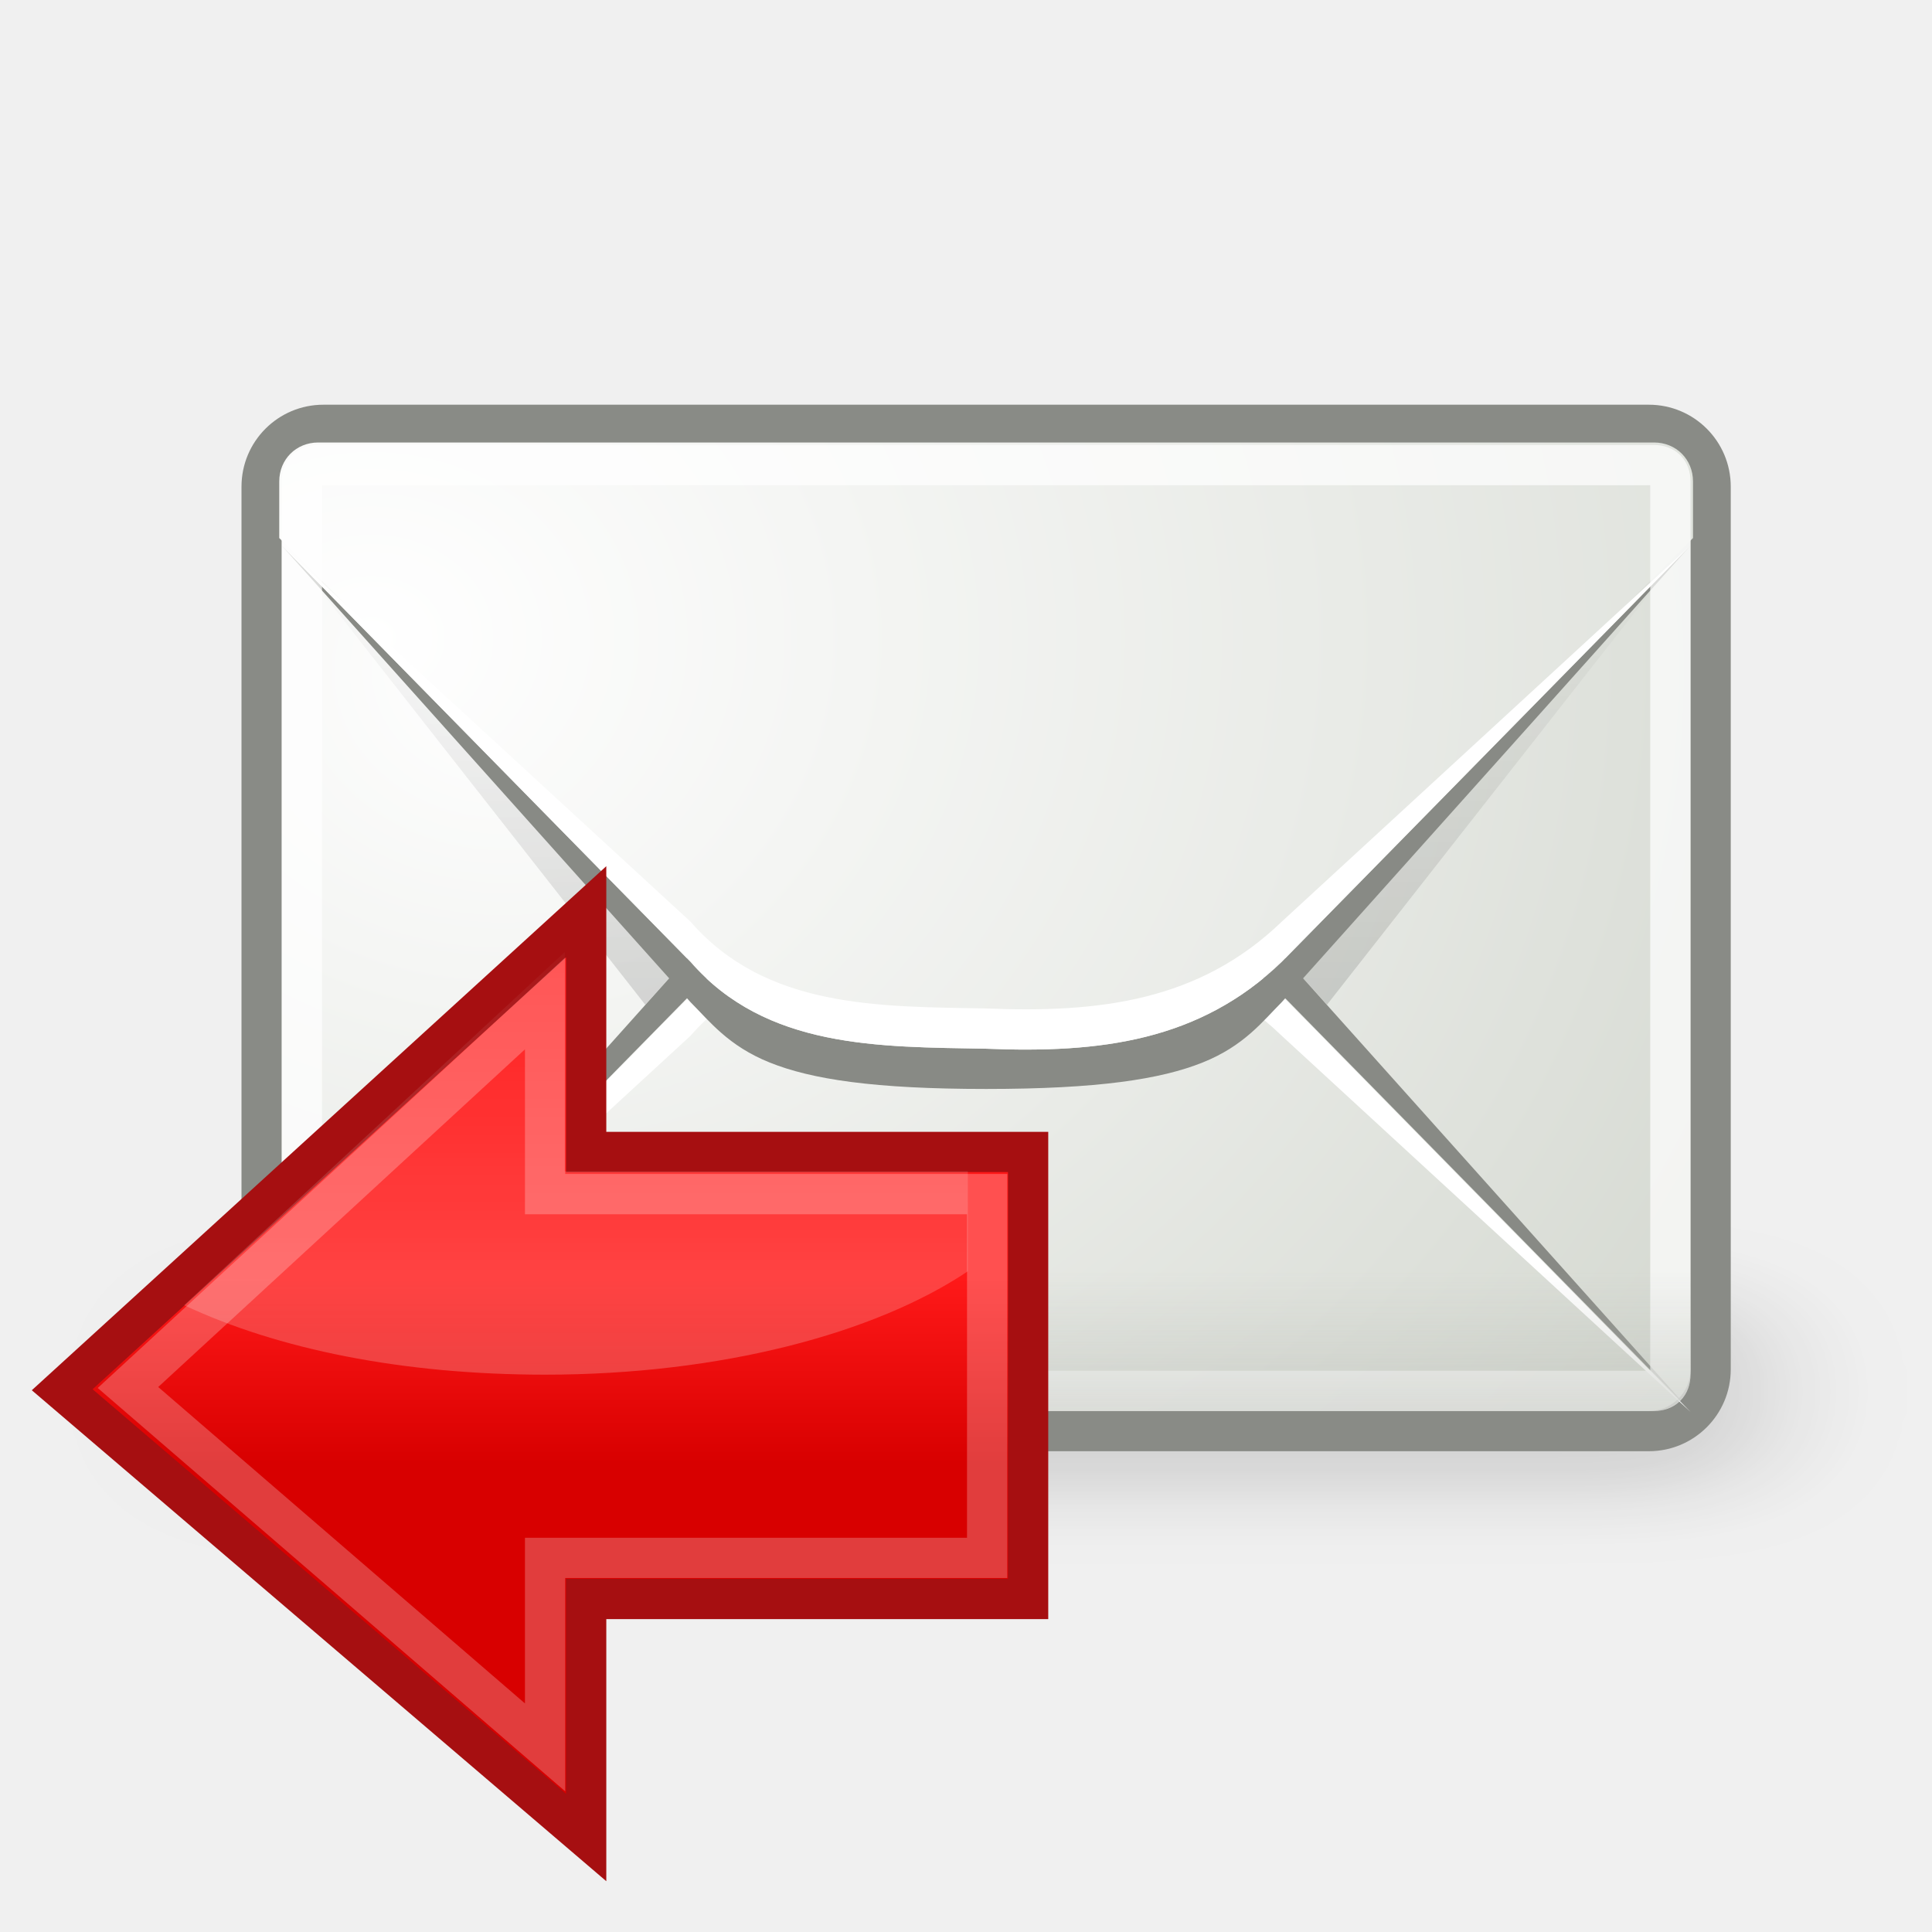
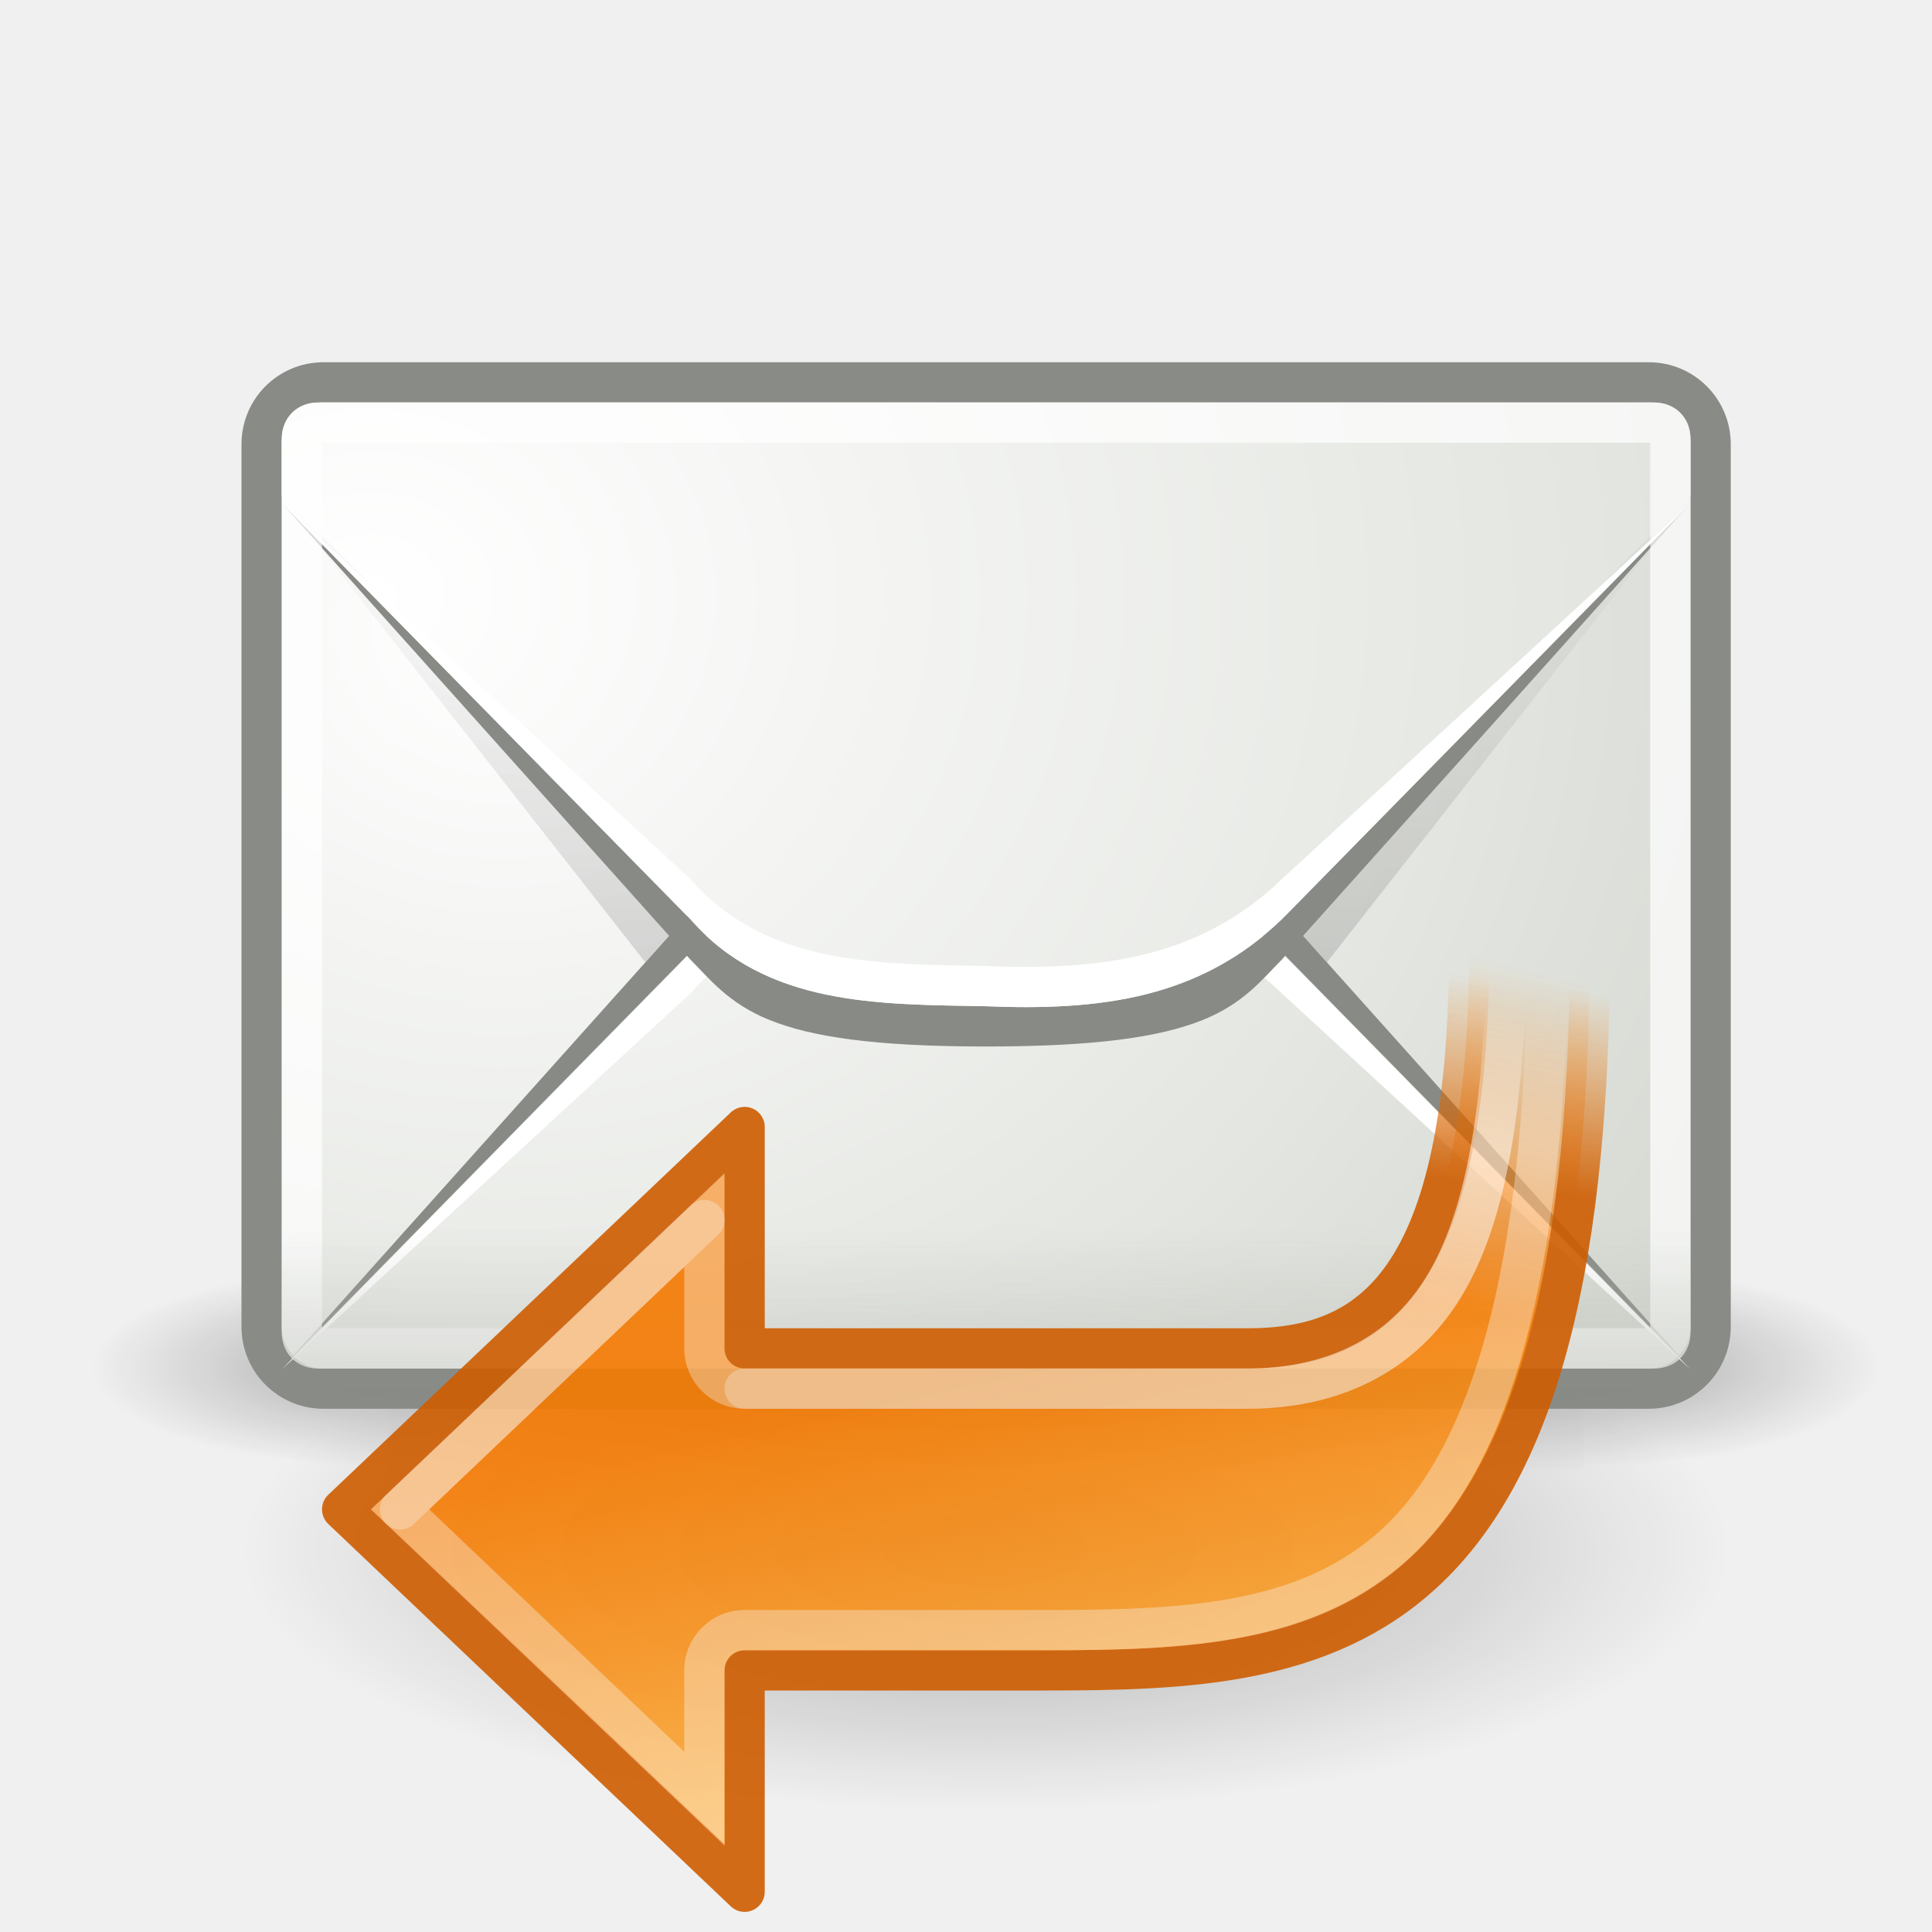
<svg xmlns="http://www.w3.org/2000/svg" xmlns:xlink="http://www.w3.org/1999/xlink" width="48" height="48" id="svg2" version="1.0">
  <defs id="defs4">
-     <linearGradient id="linearGradient5837">
-       <stop style="stop-color:#ffffff;stop-opacity:1;" offset="0" id="stop5839" />
-       <stop style="stop-color:#ffffff;stop-opacity:0;" offset="1" id="stop5841" />
+     <linearGradient id="linearGradient8404">
+       <stop style="stop-color:#fcaf3e;stop-opacity:1;" offset="0" id="stop8406" />
+       <stop style="stop-color:#fcaf3e;stop-opacity:0;" offset="1" id="stop8408" />
    </linearGradient>
-     <linearGradient xlink:href="#linearGradient5837" id="linearGradient6135" gradientUnits="userSpaceOnUse" gradientTransform="matrix(0.9130435,0,0,0.9130435,21.67494,9.971609)" x1="10" y1="44.016" x2="10" y2="12.805" />
-     <linearGradient id="linearGradient5551">
-       <stop style="stop-color:#d80000;stop-opacity:1;" offset="0" id="stop5553" />
-       <stop style="stop-color:#ff1919;stop-opacity:1" offset="1" id="stop5555" />
+     <linearGradient id="linearGradient8392">
+       <stop style="stop-color:#ffffff;stop-opacity:1;" offset="0" id="stop8394" />
+       <stop style="stop-color:#ffffff;stop-opacity:0;" offset="1" id="stop8396" />
    </linearGradient>
-     <linearGradient xlink:href="#linearGradient5551" id="linearGradient6133" gradientUnits="userSpaceOnUse" gradientTransform="matrix(1.821659,0,0,1.854146,39.76584,-20.61143)" x1="-5" y1="30.486" x2="-5" y2="28" />
-     <linearGradient id="linearGradient7063">
-       <stop style="stop-color:#000000;stop-opacity:1;" offset="0" id="stop7065" />
-       <stop style="stop-color:#000000;stop-opacity:0;" offset="1" id="stop7067" />
+     <linearGradient id="linearGradient8381">
+       <stop id="stop8383" offset="0" style="stop-color:#f57900;stop-opacity:1" />
+       <stop id="stop8385" offset="1" style="stop-color:#f57900;stop-opacity:0" />
    </linearGradient>
-     <linearGradient id="linearGradient7019">
-       <stop style="stop-color:#ffffff;stop-opacity:1;" offset="0" id="stop7021" />
-       <stop style="stop-color:#ffffff;stop-opacity:0;" offset="1" id="stop7023" />
+     <linearGradient id="linearGradient8291">
+       <stop style="stop-color:#000000;stop-opacity:1;" offset="0" id="stop8293" />
+       <stop style="stop-color:#000000;stop-opacity:0;" offset="1" id="stop8295" />
    </linearGradient>
-     <linearGradient id="linearGradient7002">
-       <stop style="stop-color:#000000;stop-opacity:1;" offset="0" id="stop7004" />
-       <stop style="stop-color:#000000;stop-opacity:0;" offset="1" id="stop7006" />
+     <linearGradient id="linearGradient7416">
+       <stop id="stop7418" offset="0" style="stop-color:#ce5c00;stop-opacity:1" />
+       <stop id="stop7420" offset="1" style="stop-color:#f57900;stop-opacity:0" />
    </linearGradient>
-     <linearGradient id="linearGradient6984">
-       <stop style="stop-color:#babdb6;stop-opacity:1;" offset="0" id="stop6986" />
-       <stop style="stop-color:#babdb6;stop-opacity:0;" offset="1" id="stop6988" />
+     <linearGradient id="linearGradient6934">
+       <stop style="stop-color:#babdb6;stop-opacity:1" offset="0" id="stop6936" />
+       <stop style="stop-color:#babdb6;stop-opacity:0" offset="1" id="stop6938" />
    </linearGradient>
-     <linearGradient id="linearGradient6968">
-       <stop style="stop-color:#ffffff;stop-opacity:1;" offset="0" id="stop6970" />
-       <stop style="stop-color:#ffffff;stop-opacity:0;" offset="1" id="stop6972" />
+     <linearGradient id="linearGradient5060">
+       <stop style="stop-color:black;stop-opacity:1;" offset="0" id="stop5062" />
+       <stop style="stop-color:black;stop-opacity:0;" offset="1" id="stop5064" />
+     </linearGradient>
+     <linearGradient id="linearGradient5048">
+       <stop style="stop-color:black;stop-opacity:0;" offset="0" id="stop5050" />
+       <stop id="stop5056" offset="0.5" style="stop-color:black;stop-opacity:1;" />
+       <stop style="stop-color:black;stop-opacity:0;" offset="1" id="stop5052" />
    </linearGradient>
    <linearGradient id="linearGradient6945">
-       <stop style="stop-color:#ffffff;stop-opacity:1" offset="0" id="stop6947" />
-       <stop style="stop-color:#d3d7cf;stop-opacity:1" offset="1" id="stop6949" />
+       <stop id="stop6947" offset="0" style="stop-color:#ffffff;stop-opacity:1" />
+       <stop id="stop6949" offset="1" style="stop-color:#d3d7cf;stop-opacity:1" />
    </linearGradient>
-     <linearGradient id="linearGradient6932">
-       <stop style="stop-color:#000000;stop-opacity:1;" offset="0" id="stop6934" />
-       <stop style="stop-color:#000000;stop-opacity:0;" offset="1" id="stop6936" />
+     <linearGradient id="linearGradient7063">
+       <stop id="stop7065" offset="0" style="stop-color:#000000;stop-opacity:1;" />
+       <stop id="stop7067" offset="1" style="stop-color:#000000;stop-opacity:0;" />
    </linearGradient>
-     <linearGradient xlink:href="#linearGradient6932" id="linearGradient6938" x1="32.625" y1="68.438" x2="32.625" y2="58.838" gradientUnits="userSpaceOnUse" />
-     <radialGradient xlink:href="#linearGradient6945" id="radialGradient6960" gradientUnits="userSpaceOnUse" gradientTransform="matrix(2.608324,0,0,2.218814,25.05862,-118.618)" cx="13.107" cy="61.48" fx="13.107" fy="61.48" r="18.5" />
-     <radialGradient xlink:href="#linearGradient6945" id="radialGradient6963" gradientUnits="userSpaceOnUse" gradientTransform="matrix(2.608324,0,0,2.218814,25.05862,-118.618)" cx="13.107" cy="61.48" fx="13.107" fy="61.48" r="18.5" />
-     <radialGradient xlink:href="#linearGradient6945" id="radialGradient6966" gradientUnits="userSpaceOnUse" gradientTransform="matrix(2.608324,0,0,2.218814,25.05862,-118.618)" cx="13.107" cy="61.48" fx="13.107" fy="61.48" r="18.5" />
-     <linearGradient xlink:href="#linearGradient6968" id="linearGradient6974" x1="14.75" y1="73" x2="15.375" y2="82" gradientUnits="userSpaceOnUse" />
-     <linearGradient xlink:href="#linearGradient6984" id="linearGradient6995" gradientUnits="userSpaceOnUse" x1="14.125" y1="79.813" x2="14.125" y2="76.624" gradientTransform="translate(51,-42)" />
-     <linearGradient xlink:href="#linearGradient7002" id="linearGradient7008" x1="15.75" y1="24.562" x2="15.75" y2="35.853" gradientUnits="userSpaceOnUse" />
-     <linearGradient xlink:href="#linearGradient7019" id="linearGradient7025" x1="17.125" y1="57.25" x2="26.625" y2="73.938" gradientUnits="userSpaceOnUse" />
-     <linearGradient id="linearGradient5048">
-       <stop id="stop5050" offset="0" style="stop-color:black;stop-opacity:0;" />
-       <stop style="stop-color:black;stop-opacity:1;" offset="0.5" id="stop5056" />
-       <stop id="stop5052" offset="1" style="stop-color:black;stop-opacity:0;" />
-     </linearGradient>
-     <radialGradient xlink:href="#linearGradient6945" id="radialGradient7047" gradientUnits="userSpaceOnUse" gradientTransform="matrix(2.608324,0,0,2.218814,-74.94138,-118.618)" cx="13.107" cy="61.48" fx="13.107" fy="61.48" r="18.5" />
-     <linearGradient xlink:href="#linearGradient7063" id="linearGradient7069" x1="12.875" y1="35.314" x2="12.875" y2="15.75" gradientUnits="userSpaceOnUse" gradientTransform="translate(-2.6757604e-8,-1.944544)" />
-     <radialGradient xlink:href="#linearGradient6945" id="radialGradient7077" cx="12.5" cy="15.928" fx="12.5" fy="15.928" r="18.5" gradientTransform="matrix(2.013559,0,0,1.746056,-12.66949,-11.13053)" gradientUnits="userSpaceOnUse" />
-     <linearGradient xlink:href="#linearGradient6984" id="linearGradient7081" gradientUnits="userSpaceOnUse" gradientTransform="translate(1,-43.94454)" x1="14.125" y1="79.813" x2="14.125" y2="75.499" />
-     <filter x="-0.1" width="1.201" y="-0.387" height="1.775" id="filter5672">
-       <feGaussianBlur stdDeviation="77.343" id="feGaussianBlur5674" />
-     </filter>
-     <linearGradient xlink:href="#linearGradient5551" id="linearGradient7673" gradientUnits="userSpaceOnUse" gradientTransform="matrix(1.821659,0,0,1.854146,39.76584,-20.61143)" x1="-5" y1="30.486" x2="-5" y2="28" />
-     <linearGradient xlink:href="#linearGradient5837" id="linearGradient7675" gradientUnits="userSpaceOnUse" gradientTransform="matrix(0.9130435,0,0,0.9130435,21.67494,9.971609)" x1="10" y1="44.016" x2="10" y2="12.805" />
+     <linearGradient xlink:href="#linearGradient8381" id="linearGradient7447" gradientUnits="userSpaceOnUse" gradientTransform="translate(-60,0)" x1="35.267" y1="32.444" x2="37.3" y2="24.135" />
+     <linearGradient xlink:href="#linearGradient7416" id="linearGradient7449" gradientUnits="userSpaceOnUse" gradientTransform="translate(-60,0)" x1="34.825" y1="29.262" x2="35.532" y2="24.224" />
+     <linearGradient xlink:href="#linearGradient8404" id="linearGradient7451" gradientUnits="userSpaceOnUse" x1="17.604" y1="45.975" x2="15.337" y2="35.729" />
+     <linearGradient xlink:href="#linearGradient8392" id="linearGradient7453" gradientUnits="userSpaceOnUse" x1="36.062" y1="28.438" x2="36.5" y2="25.062" />
+     <linearGradient xlink:href="#linearGradient8392" id="linearGradient7455" gradientUnits="userSpaceOnUse" gradientTransform="translate(-60,0)" x1="36.062" y1="28.438" x2="36.5" y2="25.062" />
+     <linearGradient xlink:href="#linearGradient5048" id="linearGradient7457" gradientUnits="userSpaceOnUse" gradientTransform="matrix(2.774389,0,0,1.969706,-1892.179,-872.8854)" x1="302.857" y1="366.648" x2="302.857" y2="609.505" />
+     <radialGradient xlink:href="#linearGradient5060" id="radialGradient7459" gradientUnits="userSpaceOnUse" gradientTransform="matrix(2.774389,0,0,1.969706,-1891.633,-872.8854)" cx="605.714" cy="486.648" fx="605.714" fy="486.648" r="117.143" />
+     <radialGradient xlink:href="#linearGradient5060" id="radialGradient7461" gradientUnits="userSpaceOnUse" gradientTransform="matrix(-2.774389,0,0,1.969706,112.7623,-872.8854)" cx="605.714" cy="486.648" fx="605.714" fy="486.648" r="117.143" />
+     <radialGradient xlink:href="#linearGradient6945" id="radialGradient7463" gradientUnits="userSpaceOnUse" gradientTransform="matrix(2.013559,0,0,1.746056,-12.66949,-9.185985)" cx="12.5" cy="15.928" fx="12.5" fy="15.928" r="18.5" />
+     <linearGradient xlink:href="#linearGradient7063" id="linearGradient7465" gradientUnits="userSpaceOnUse" x1="12.875" y1="35.314" x2="12.875" y2="15.75" />
+     <radialGradient xlink:href="#linearGradient6945" id="radialGradient7467" gradientUnits="userSpaceOnUse" gradientTransform="matrix(2.608324,0,0,2.218814,-74.94138,-118.618)" cx="13.107" cy="61.48" fx="13.107" fy="61.48" r="18.5" />
+     <linearGradient xlink:href="#linearGradient6934" id="linearGradient7469" gradientUnits="userSpaceOnUse" gradientTransform="translate(1,-42)" x1="14.125" y1="79.813" x2="14.125" y2="75.499" />
+     <radialGradient xlink:href="#linearGradient8291" id="radialGradient7471" gradientUnits="userSpaceOnUse" gradientTransform="matrix(1,0,0,0.2458842,0,31.06512)" cx="22.738" cy="41.194" fx="22.738" fy="41.194" r="14.738" />
  </defs>
  <g id="layer1">
-     <g style="opacity:0.7;display:inline" id="g6055" transform="matrix(2.2162751e-2,0,0,1.0695181e-2,44.21234,34.10913)">
-       <rect style="opacity:0.179;fill:#000000;fill-opacity:1;stroke:none;stroke-width:2;stroke-linecap:butt;stroke-linejoin:miter;stroke-miterlimit:4;stroke-dasharray:none;stroke-dashoffset:0;stroke-opacity:1;filter:url(#filter5672)" id="rect5019" width="1849.951" height="479.33" x="-1814.411" y="-197.044" rx="113.127" ry="198.344" transform="matrix(0.9496952,0,0,1,-43.33291,0)" />
+     <g id="g9812" transform="matrix(-1,0,0,1,7,-8)" />
+     <path style="opacity:0.3;fill:url(#radialGradient7471);fill-opacity:1;fill-rule:evenodd;stroke:none;stroke-width:1;stroke-linecap:round;stroke-linejoin:round;stroke-miterlimit:4;stroke-dasharray:none;stroke-dashoffset:0.7;stroke-opacity:1" id="path8563" d="M 37.477 41.194 A 14.738 3.624 0 1 1  8,41.194 A 14.738 3.624 0 1 1  37.477 41.194 z" transform="matrix(1.25523,0,0,1.793637,-4.04184,-35.38724)" />
+     <g id="g8316" transform="translate(0,-2.999999)">
+       <g transform="matrix(2.2162751e-2,0,0,1.0695181e-2,44.21234,36.05367)" id="g8318" style="opacity:0.7;display:inline">
+         <rect style="opacity:0.392;color:#000000;fill:url(#linearGradient7457);fill-opacity:1;fill-rule:nonzero;stroke:none;stroke-width:1;stroke-linecap:round;stroke-linejoin:miter;marker:none;marker-start:none;marker-mid:none;marker-end:none;stroke-miterlimit:4;stroke-dasharray:none;stroke-dashoffset:0;stroke-opacity:1;visibility:visible;display:inline;overflow:visible" id="rect8320" width="1339.633" height="478.357" x="-1559.252" y="-150.697" />
+         <path style="opacity:0.402;color:#000000;fill:url(#radialGradient7459);fill-opacity:1;fill-rule:nonzero;stroke:none;stroke-width:1;stroke-linecap:round;stroke-linejoin:miter;marker:none;marker-start:none;marker-mid:none;marker-end:none;stroke-miterlimit:4;stroke-dasharray:none;stroke-dashoffset:0;stroke-opacity:1;visibility:visible;display:inline;overflow:visible" d="M -219.619,-150.68 C -219.619,-150.68 -219.619,327.65 -219.619,327.65 C -76.745,328.551 125.781,220.481 125.781,88.454 C 125.781,-43.572 -33.655,-150.68 -219.619,-150.68 z " id="path8322" />
+         <path id="path8324" d="M -1559.252,-150.68 C -1559.252,-150.68 -1559.252,327.65 -1559.252,327.65 C -1702.127,328.551 -1904.652,220.481 -1904.652,88.454 C -1904.652,-43.572 -1745.216,-150.68 -1559.252,-150.68 z " style="opacity:0.402;color:#000000;fill:url(#radialGradient7461);fill-opacity:1;fill-rule:nonzero;stroke:none;stroke-width:1;stroke-linecap:round;stroke-linejoin:miter;marker:none;marker-start:none;marker-mid:none;marker-end:none;stroke-miterlimit:4;stroke-dasharray:none;stroke-dashoffset:0;stroke-opacity:1;visibility:visible;display:inline;overflow:visible" />
+       </g>
+       <rect ry="1.534" rx="1.534" y="12.5" x="6.5" height="25" width="36" id="rect8326" style="opacity:1;fill:url(#radialGradient7463);fill-opacity:1;fill-rule:evenodd;stroke:#888a85;stroke-width:1;stroke-linecap:butt;stroke-linejoin:miter;stroke-miterlimit:4;stroke-dasharray:none;stroke-dashoffset:0.7;stroke-opacity:0.992" />
+       <path id="path8328" d="M 7.906,12.938 C 7.357,12.938 6.938,13.357 6.938,13.906 L 6.938,15.312 L 16.031,26.906 L 17.156,25.656 C 17.626,25.187 18.091,24.571 19.125,24.156 C 20.159,23.741 21.709,23.5 24.5,23.5 C 27.28,23.5 28.838,23.742 29.875,24.156 C 30.912,24.571 31.373,25.186 31.844,25.656 L 32.969,26.906 L 42.062,15.312 L 42.062,13.906 C 42.062,13.357 41.643,12.938 41.094,12.938 L 7.906,12.938 z " style="opacity:0.231;fill:url(#linearGradient7465);fill-opacity:1;fill-rule:evenodd;stroke:none;stroke-width:0.9;stroke-linecap:butt;stroke-linejoin:round;stroke-miterlimit:4;stroke-opacity:1" />
+       <path id="path8330" d="M 7,37 L 17.156,25.656 C 17.626,25.187 18.091,24.571 19.125,24.156 C 20.159,23.741 21.709,23.5 24.5,23.5 C 27.28,23.5 28.838,23.742 29.875,24.156 C 30.912,24.571 31.373,25.186 31.844,25.656 L 42,37 L 31.844,26.656 C 29.8,24.687 27.326,24.384 24.5,24.5 C 21.829,24.55 19.036,24.5 17.156,26.656 L 7,37 z " style="fill:#888a85;fill-opacity:1;fill-rule:evenodd;stroke:none;stroke-width:0.9;stroke-linecap:butt;stroke-linejoin:round;stroke-miterlimit:4;stroke-dasharray:none;stroke-opacity:1" />
+       <path id="path8332" d="M 7,37.021 L 17.156,27.678 C 19.036,25.521 21.829,25.571 24.5,25.521 C 27.326,25.406 29.8,25.708 31.844,27.678 L 42,37.021 L 31.844,26.678 C 29.8,24.708 27.326,24.406 24.5,24.521 C 21.829,24.571 19.036,24.521 17.156,26.678 L 7,37.021 z " style="fill:#ffffff;fill-opacity:1;fill-rule:evenodd;stroke:none;stroke-width:0.9;stroke-linecap:butt;stroke-linejoin:round;stroke-miterlimit:4;stroke-dasharray:none;stroke-opacity:1" />
+       <path transform="translate(50,0)" d="M -42.094,13 C -42.616,13 -43,13.384 -43,13.906 L -43,15.312 L -32.156,26.156 C -31.626,26.687 -31.336,27.071 -30.5,27.406 C -29.664,27.742 -28.232,28 -25.5,28 C -22.78,28 -21.339,27.742 -20.5,27.406 C -19.661,27.07 -19.373,26.685 -18.844,26.156 L -8,15.312 L -8,13.906 C -8,13.384 -8.384,13 -8.906,13 L -42.094,13 z " id="path8334" style="fill:url(#radialGradient7467);fill-opacity:1;fill-rule:evenodd;stroke:none;stroke-width:0.9;stroke-linecap:butt;stroke-linejoin:round;stroke-miterlimit:4;stroke-dasharray:none;stroke-opacity:1" />
+       <path id="path8336" d="M 7,15.5 L 17.156,26.844 C 17.626,27.313 18.091,27.929 19.125,28.344 C 20.159,28.759 21.709,29 24.5,29 C 27.28,29 28.838,28.758 29.875,28.344 C 30.912,27.929 31.373,27.314 31.844,26.844 L 42,15.5 L 31.844,25.844 C 29.8,27.813 27.326,28.116 24.5,28 C 21.829,27.95 19.036,28 17.156,25.844 L 7,15.5 z " style="fill:#888a85;fill-opacity:1;fill-rule:evenodd;stroke:none;stroke-width:0.9;stroke-linecap:butt;stroke-linejoin:round;stroke-miterlimit:4;stroke-dasharray:none;stroke-opacity:1" />
+       <path id="path8338" d="M 7,15.5 L 17.156,24.844 C 19.036,27 21.829,26.95 24.5,27 C 27.326,27.116 29.8,26.813 31.844,24.844 L 42,15.5 L 31.844,25.844 C 29.8,27.813 27.326,28.116 24.5,28 C 21.829,27.95 19.036,28 17.156,25.844 L 7,15.5 z " style="fill:#ffffff;fill-opacity:1;fill-rule:evenodd;stroke:none;stroke-width:0.9;stroke-linecap:butt;stroke-linejoin:round;stroke-miterlimit:4;stroke-dasharray:none;stroke-opacity:1" />
+       <path transform="translate(1,-42)" d="M 6.906,55.5 C 6.65,55.5 6.5,55.65 6.5,55.906 L 6.5,78.094 C 6.5,78.35 6.65,78.5 6.906,78.5 L 40.094,78.5 C 40.35,78.5 40.5,78.35 40.5,78.094 L 40.5,55.906 C 40.5,55.65 40.35,55.5 40.094,55.5 L 6.906,55.5 z " id="path8340" style="opacity:0.7;fill:none;fill-opacity:1;fill-rule:evenodd;stroke:#ffffff;stroke-width:1;stroke-linecap:butt;stroke-linejoin:round;stroke-miterlimit:4;stroke-dasharray:none;stroke-dashoffset:0.7;stroke-opacity:0.992" />
+       <path id="path8342" d="M 7,32.906 L 7,36.094 C 7,36.615 7.385,37 7.906,37 L 41.094,37 C 41.615,37 42,36.615 42,36.094 L 42,32.906 L 7,32.906 z " style="opacity:0.556;fill:url(#linearGradient7469);fill-opacity:1;fill-rule:evenodd;stroke:none;stroke-width:1;stroke-linecap:butt;stroke-linejoin:round;stroke-miterlimit:4;stroke-dashoffset:0.7;stroke-opacity:0.992" />
    </g>
-     <rect style="opacity:1;fill:url(#radialGradient7077);fill-opacity:1;fill-rule:evenodd;stroke:#888a85;stroke-width:1;stroke-linecap:butt;stroke-linejoin:miter;stroke-miterlimit:4;stroke-dasharray:none;stroke-dashoffset:0.7;stroke-opacity:0.992" id="rect6058" width="36" height="25" x="6.5" y="10.555" rx="1.534" ry="1.534" />
-     <path style="opacity:0.231;fill:url(#linearGradient7069);fill-opacity:1;fill-rule:evenodd;stroke:none;stroke-width:0.9;stroke-linecap:butt;stroke-linejoin:round;stroke-miterlimit:4;stroke-opacity:1" d="M 7.906,10.993 C 7.357,10.993 6.938,11.412 6.938,11.962 L 6.938,13.368 L 16.031,24.962 L 17.156,23.712 C 17.626,23.242 18.091,22.627 19.125,22.212 C 20.159,21.797 21.709,21.555 24.5,21.555 C 27.28,21.555 28.838,21.797 29.875,22.212 C 30.912,22.626 31.373,23.241 31.844,23.712 L 32.969,24.962 L 42.062,13.368 L 42.062,11.962 C 42.062,11.412 41.643,10.993 41.094,10.993 L 7.906,10.993 z" id="path7055" />
-     <path style="fill:#888a85;fill-opacity:1;fill-rule:evenodd;stroke:none;stroke-width:0.9;stroke-linecap:butt;stroke-linejoin:round;stroke-miterlimit:4;stroke-dasharray:none;stroke-opacity:1" d="M 7,35.055 L 17.156,23.712 C 17.626,23.242 18.091,22.627 19.125,22.212 C 20.159,21.797 21.709,21.555 24.5,21.555 C 27.28,21.555 28.838,21.797 29.875,22.212 C 30.912,22.626 31.373,23.241 31.844,23.712 L 42,35.055 L 31.844,24.712 C 29.8,22.742 27.326,22.44 24.5,22.555 C 21.829,22.605 19.036,22.555 17.156,24.712 L 7,35.055 z" id="path7039" />
-     <path style="fill:#ffffff;fill-opacity:1;fill-rule:evenodd;stroke:none;stroke-width:0.9;stroke-linecap:butt;stroke-linejoin:round;stroke-miterlimit:4;stroke-dasharray:none;stroke-opacity:1" d="M 7,35.077 L 17.156,25.733 C 19.036,23.577 21.829,23.626 24.5,23.577 C 27.326,23.461 29.8,23.764 31.844,25.733 L 42,35.077 L 31.844,24.733 C 29.8,22.764 27.326,22.461 24.5,22.577 C 21.829,22.626 19.036,22.577 17.156,24.733 L 7,35.077 z" id="path7049" />
-     <path style="fill:url(#radialGradient7047);fill-opacity:1;fill-rule:evenodd;stroke:none;stroke-width:0.9;stroke-linecap:butt;stroke-linejoin:round;stroke-miterlimit:4;stroke-dasharray:none;stroke-opacity:1" id="path7045" d="M -42.094,12.938 C -42.643,12.938 -43.062,13.357 -43.062,13.906 L -43.062,15.312 L -32.188,26.188 C -31.66,26.715 -31.377,27.129 -30.531,27.469 C -29.685,27.808 -28.235,28.062 -25.5,28.062 C -22.777,28.063 -21.318,27.809 -20.469,27.469 C -19.619,27.129 -19.339,26.714 -18.812,26.188 L -7.938,15.312 L -7.938,13.906 C -7.938,13.357 -8.357,12.938 -8.906,12.938 L -42.094,12.938 z" transform="translate(50,-1.944544)" />
-     <path style="fill:#888a85;fill-opacity:1;fill-rule:evenodd;stroke:none;stroke-width:0.9;stroke-linecap:butt;stroke-linejoin:round;stroke-miterlimit:4;stroke-dasharray:none;stroke-opacity:1" d="M 7,13.555 L 17.156,24.899 C 17.626,25.369 18.091,25.984 19.125,26.399 C 20.159,26.814 21.709,27.055 24.5,27.055 C 27.28,27.055 28.838,26.814 29.875,26.399 C 30.912,25.985 31.373,25.37 31.844,24.899 L 42,13.555 L 31.844,23.899 C 29.8,25.869 27.326,26.171 24.5,26.055 C 21.829,26.006 19.036,26.056 17.156,23.899 L 7,13.555 z" id="path7031" />
-     <path style="fill:#ffffff;fill-opacity:1;fill-rule:evenodd;stroke:none;stroke-width:0.9;stroke-linecap:butt;stroke-linejoin:round;stroke-miterlimit:4;stroke-dasharray:none;stroke-opacity:1" d="M 7,13.555 L 17.156,22.899 C 19.036,25.056 21.829,25.006 24.5,25.055 C 27.326,25.171 29.8,24.869 31.844,22.899 L 42,13.555 L 31.844,23.899 C 29.8,25.869 27.326,26.171 24.5,26.055 C 21.829,26.006 19.036,26.056 17.156,23.899 L 7,13.555 z" id="path7037" />
-     <path style="opacity:0.7;fill:none;fill-opacity:1;fill-rule:evenodd;stroke:#ffffff;stroke-width:1;stroke-linecap:butt;stroke-linejoin:round;stroke-miterlimit:4;stroke-dasharray:none;stroke-dashoffset:0.7;stroke-opacity:0.992" id="path7053" d="M 6.906,55.5 C 6.65,55.5 6.5,55.65 6.5,55.906 L 6.5,78.094 C 6.5,78.35 6.65,78.5 6.906,78.5 L 40.094,78.5 C 40.35,78.5 40.5,78.35 40.5,78.094 L 40.5,55.906 C 40.5,55.65 40.35,55.5 40.094,55.5 L 6.906,55.5 z" transform="translate(1,-43.94454)" />
-     <path style="opacity:0.556;fill:url(#linearGradient7081);fill-opacity:1;fill-rule:evenodd;stroke:none;stroke-width:1;stroke-linecap:butt;stroke-linejoin:round;stroke-miterlimit:4;stroke-dashoffset:0.7;stroke-opacity:0.992" d="M 7,30.962 L 7,34.149 C 7,34.67 7.385,35.055 7.906,35.055 L 41.094,35.055 C 41.615,35.055 42,34.67 42,34.149 L 42,30.962 L 7,30.962 z" id="path7079" />
-   </g>
-   <g id="layer2">
-     <g style="opacity:1;display:inline" id="g6128" transform="matrix(-1,0,0,1,48.00334,0.4419891)">
-       <path id="rect5549" d="M 33.44,22.211 L 33.44,28.178 L 22.46,28.178 L 22.46,39.285 L 33.44,39.285 L 33.44,45.211 L 46.458,34.086 L 33.44,22.211 z" style="opacity:1;color:#000000;fill:url(#linearGradient7673);fill-opacity:1;fill-rule:nonzero;stroke:#a60f11;stroke-width:1px;stroke-linecap:butt;stroke-linejoin:miter;marker:none;marker-start:none;marker-mid:none;marker-end:none;stroke-miterlimit:4;stroke-dasharray:none;stroke-dashoffset:0;stroke-opacity:1;visibility:visible;display:inline;overflow:visible;enable-background:accumulate" />
-       <path id="path5561" d="M 34.461,24.488 L 34.461,29.226 L 23.478,29.226 L 23.478,38.263 L 34.461,38.263 L 34.461,42.971 L 44.824,34.03 L 34.461,24.488 z" style="opacity:1;color:#000000;fill:none;fill-opacity:1;fill-rule:nonzero;stroke:#ffffff;stroke-width:1px;stroke-linecap:butt;stroke-linejoin:miter;marker:none;marker-start:none;marker-mid:none;marker-end:none;stroke-miterlimit:4;stroke-dasharray:none;stroke-dashoffset:0;stroke-opacity:0.239;visibility:visible;display:inline;overflow:visible;enable-background:accumulate" />
-       <path id="path5835" d="M 33.972,23.211 L 33.972,28.66 L 23.958,28.66 L 23.958,31.143 C 26.266,32.689 30.101,33.711 34.458,33.711 C 38.016,33.711 41.109,33.076 43.427,31.986 L 33.972,23.211 z" style="opacity:0.524;color:#000000;fill:url(#linearGradient7675);fill-opacity:1;fill-rule:nonzero;stroke:none;stroke-width:1px;stroke-linecap:butt;stroke-linejoin:miter;marker:none;marker-start:none;marker-mid:none;marker-end:none;stroke-miterlimit:4;stroke-dasharray:none;stroke-dashoffset:0;stroke-opacity:0.239;visibility:visible;display:inline;overflow:visible;enable-background:accumulate" />
+     <g id="g8601" style="opacity:0.9" transform="translate(61,0)">
+       <path id="path8358" d="M -42.5,47 L -52.5,37.5 L -42.5,28 L -42.5,33.5 L -30,33.5 C -27,33.5 -24.5,32 -24.5,23.5 L -21.5,23.5 C -21.5,41 -28,41.5 -35,41.5 L -42.5,41.5 L -42.5,47 z " style="opacity:1;fill:url(#linearGradient7447);fill-opacity:1;fill-rule:evenodd;stroke:url(#linearGradient7449);stroke-width:1px;stroke-linecap:butt;stroke-linejoin:round;stroke-opacity:1" />
+       <path transform="translate(-60,0)" d="M 35.969,24 C 35.918,27.975 35.335,30.454 34.281,31.969 C 33.18,33.551 31.585,34 30,34 L 17.5,34 C 17.225,33.996 17.004,33.775 17,33.5 L 17,29.188 L 8.25,37.5 L 17,45.812 L 17,41.5 C 17.004,41.225 17.225,41.004 17.5,41 L 25,41 C 28.488,41 31.692,40.852 34.031,38.688 C 36.32,36.571 37.9,32.312 37.969,24 L 35.969,24 z " id="path8402" style="opacity:1;fill:url(#linearGradient7451);fill-opacity:1;fill-rule:evenodd;stroke:none;stroke-width:1px;stroke-linecap:butt;stroke-linejoin:round;stroke-opacity:1" />
+       <path transform="translate(-60,0)" d="M 36.406,24.5 C 36.304,28.168 35.774,30.688 34.688,32.25 C 33.489,33.972 31.666,34.5 30,34.5 L 17.5,34.5 C 17.234,34.501 16.98,34.396 16.792,34.208 C 16.604,34.02 16.499,33.766 16.5,33.5 L 16.5,30.312 L 8.938,37.5 L 16.5,44.688 L 16.5,41.5 C 16.499,41.234 16.604,40.98 16.792,40.792 C 16.98,40.604 17.234,40.499 17.5,40.5 L 25,40.5 C 28.476,40.5 31.502,40.365 33.688,38.344 C 35.776,36.411 37.303,32.378 37.438,24.5 L 36.406,24.5 z " id="path8390" style="opacity:0.35;fill:none;fill-opacity:1;fill-rule:evenodd;stroke:url(#linearGradient7453);stroke-width:1px;stroke-linecap:butt;stroke-linejoin:miter;stroke-opacity:1" />
+       <path id="path8412" d="M -43.5,30.312 L -51.062,37.5 M -22.562,24.5 L -23.594,24.5 C -23.696,28.168 -24.226,30.688 -25.312,32.25 C -26.511,33.972 -28.334,34.5 -30,34.5 L -42.5,34.5" style="opacity:0.3;fill:none;fill-opacity:1;fill-rule:evenodd;stroke:url(#linearGradient7455);stroke-width:1px;stroke-linecap:round;stroke-linejoin:miter;stroke-opacity:1" />
    </g>
  </g>
</svg>
